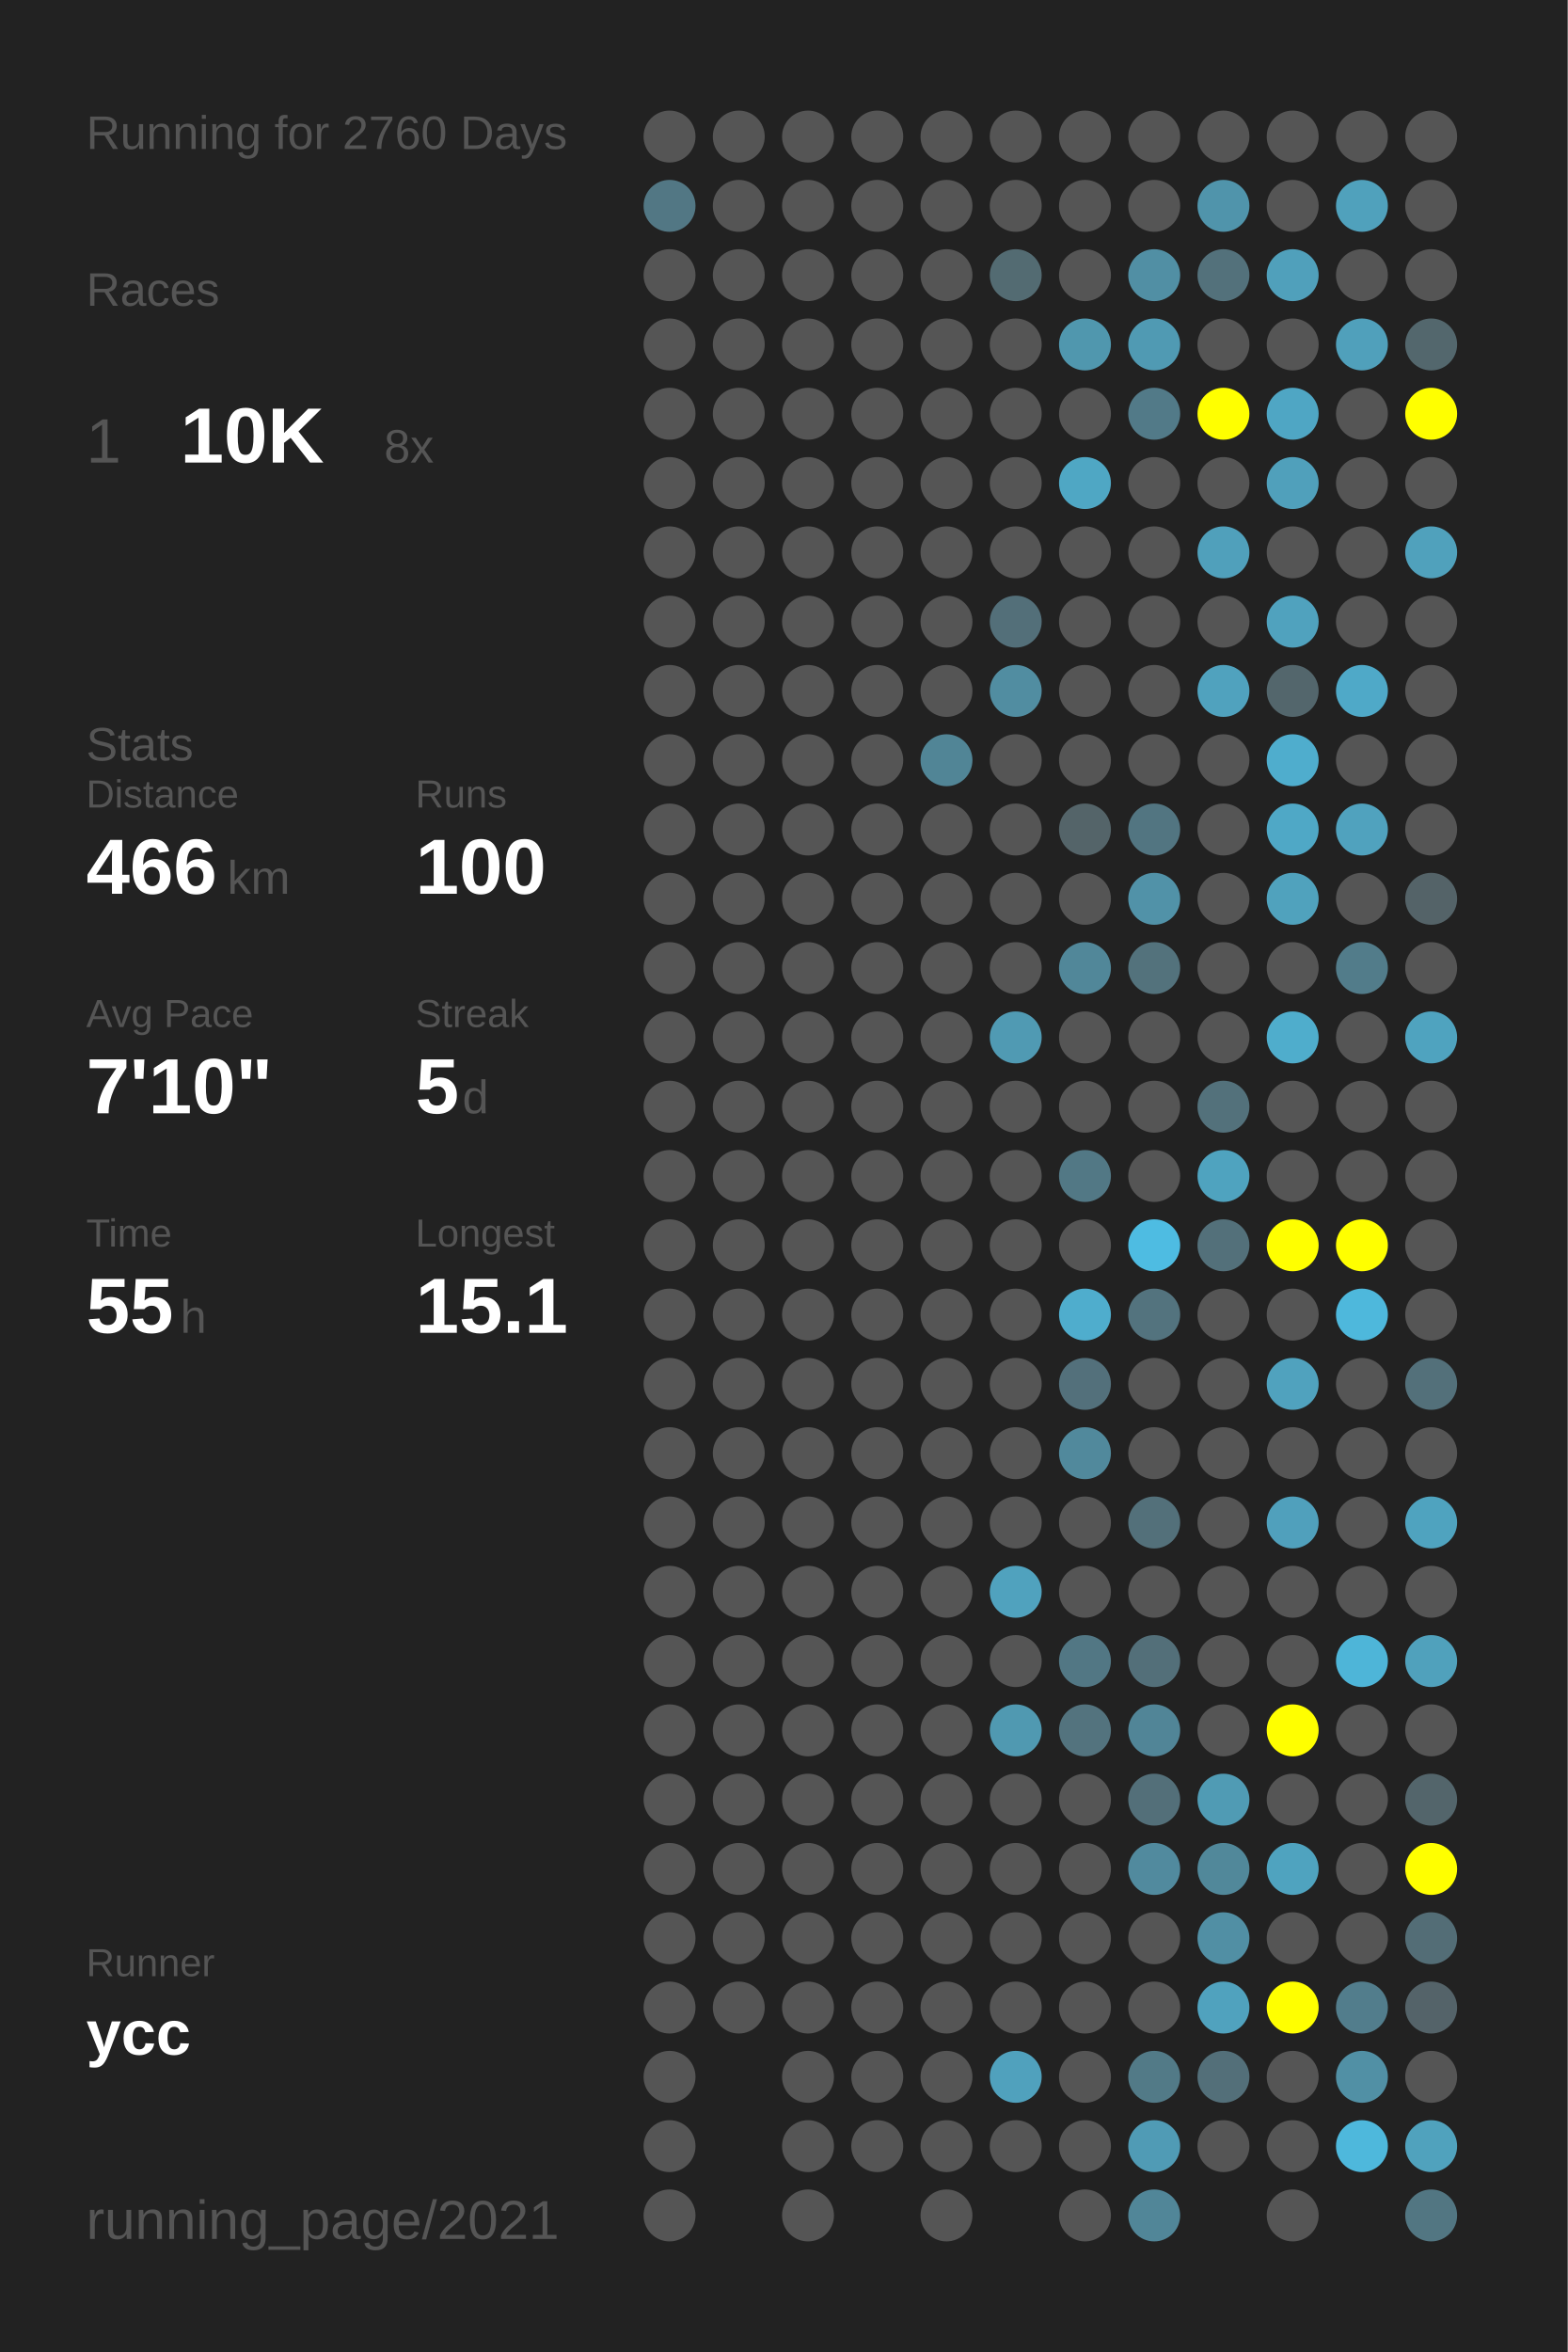
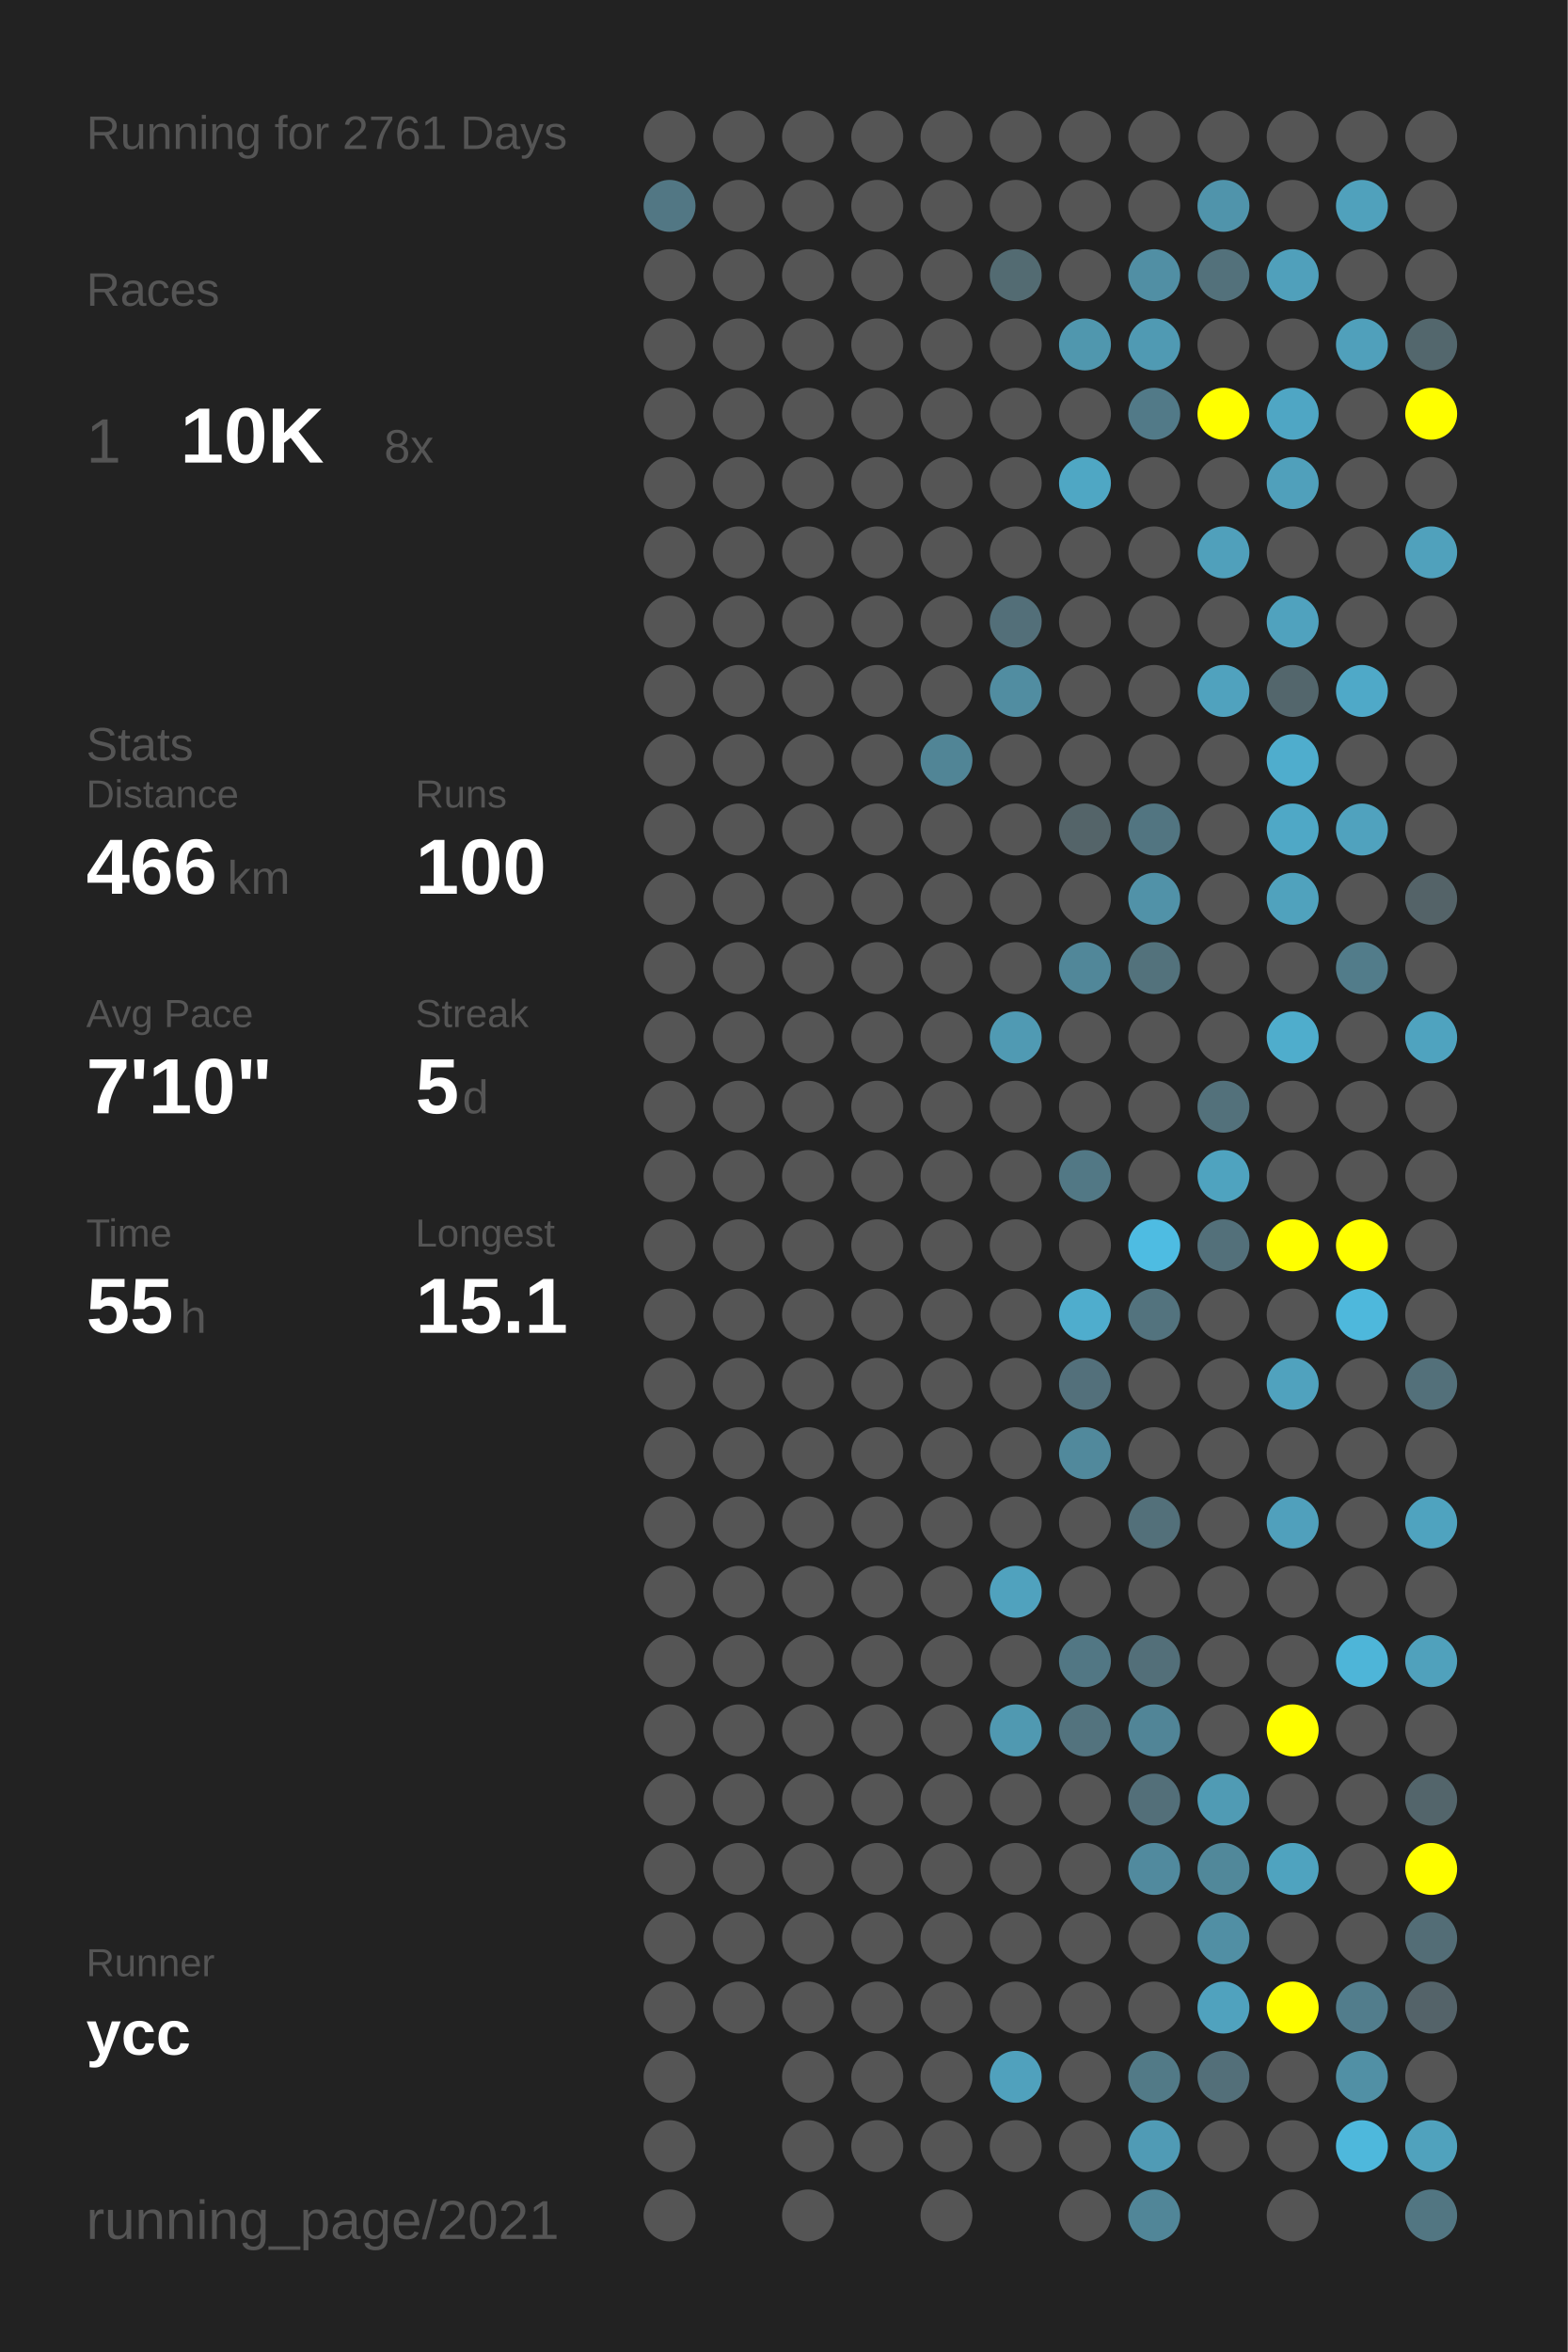
<svg xmlns="http://www.w3.org/2000/svg" baseProfile="full" height="300mm" version="1.1" viewBox="0,0,200,300" width="200mm">
  <defs />
  <rect fill="#222222" height="300" width="200" x="0" y="0" />
-   <text fill="#555555" style="font-size:6px; font-family:Arial;" x="11" y="19">Running for 2760 Days</text>
+   <text fill="#555555" style="font-size:6px; font-family:Arial;" x="11" y="19">Running for 2761 Days</text>
  <text fill="#555555" style="font-size:6px; font-family:Arial;" x="11" y="39">Races</text>
  <text fill="#555555" style="font-size:8px; font-family:Arial;" x="11" y="59">1</text>
  <text fill="#FFFFFF" style="font-size:10px; font-family:Arial; font-weight:bold;" x="23" y="59">10K</text>
  <text fill="#555555" style="font-size:6px; font-family:Arial;" x="49" y="59">8x</text>
  <text fill="#555555" style="font-size:6px; font-family:Arial;" x="11" y="97">Stats</text>
  <text fill="#555555" style="font-size:5px; font-family:Arial;" x="11" y="103">Distance</text>
  <text fill="#FFFFFF" style="font-size:10px; font-family:Arial; font-weight:bold;" x="11" y="114">466</text>
  <text fill="#555555" style="font-size:6px; font-family:Arial;" x="29" y="114">km</text>
  <text fill="#555555" style="font-size:5px; font-family:Arial;" x="53" y="103">Runs</text>
  <text fill="#FFFFFF" style="font-size:10px; font-family:Arial; font-weight:bold;" x="53" y="114">100</text>
  <text fill="#555555" style="font-size:5px; font-family:Arial;" x="11" y="131">Avg Pace</text>
  <text fill="#FFFFFF" style="font-size:10px; font-family:Arial; font-weight:bold;" x="11" y="142">7'10"</text>
  <text fill="#555555" style="font-size:5px; font-family:Arial;" x="53" y="131">Streak</text>
  <text fill="#FFFFFF" style="font-size:10px; font-family:Arial; font-weight:bold;" x="53" y="142">5</text>
  <text fill="#555555" style="font-size:6px; font-family:Arial;" x="59" y="142">d</text>
  <text fill="#555555" style="font-size:5px; font-family:Arial;" x="11" y="159">Time</text>
  <text fill="#FFFFFF" style="font-size:10px; font-family:Arial; font-weight:bold;" x="11" y="170">55</text>
  <text fill="#555555" style="font-size:6px; font-family:Arial;" x="23" y="170">h</text>
  <text fill="#555555" style="font-size:5px; font-family:Arial;" x="53" y="159">Longest</text>
  <text fill="#FFFFFF" style="font-size:10px; font-family:Arial; font-weight:bold;" x="53" y="170">15.1</text>
  <text fill="#555555" style="font-size:5px; font-family:Arial;" x="11" y="252.065">Runner</text>
  <text fill="#FFFFFF" style="font-size:8px; font-family:Arial; font-weight:bold;" x="11" y="262.065">ycc</text>
  <text fill="#555555" style="font-size:7px; font-family:Arial;" x="11" y="285.581">running_page/2021</text>
  <circle cx="85.417" cy="17.419" fill="#555555" r="3.312" />
  <circle cx="85.417" cy="26.258" fill="#527784" r="3.312" />
  <circle cx="85.417" cy="35.097" fill="#555555" r="3.312" />
  <circle cx="85.417" cy="43.935" fill="#555555" r="3.312" />
  <circle cx="85.417" cy="52.774" fill="#555555" r="3.312" />
  <circle cx="85.417" cy="61.613" fill="#555555" r="3.312" />
  <circle cx="85.417" cy="70.452" fill="#555555" r="3.312" />
  <circle cx="85.417" cy="79.29" fill="#555555" r="3.312" />
  <circle cx="85.417" cy="88.129" fill="#555555" r="3.312" />
  <circle cx="85.417" cy="96.968" fill="#555555" r="3.312" />
  <circle cx="85.417" cy="105.806" fill="#555555" r="3.312" />
  <circle cx="85.417" cy="114.645" fill="#555555" r="3.312" />
  <circle cx="85.417" cy="123.484" fill="#555555" r="3.312" />
  <circle cx="85.417" cy="132.323" fill="#555555" r="3.312" />
  <circle cx="85.417" cy="141.161" fill="#555555" r="3.312" />
  <circle cx="85.417" cy="150" fill="#555555" r="3.312" />
  <circle cx="85.417" cy="158.839" fill="#555555" r="3.312" />
  <circle cx="85.417" cy="167.677" fill="#555555" r="3.312" />
  <circle cx="85.417" cy="176.516" fill="#555555" r="3.312" />
  <circle cx="85.417" cy="185.355" fill="#555555" r="3.312" />
  <circle cx="85.417" cy="194.194" fill="#555555" r="3.312" />
  <circle cx="85.417" cy="203.032" fill="#555555" r="3.312" />
  <circle cx="85.417" cy="211.871" fill="#555555" r="3.312" />
  <circle cx="85.417" cy="220.71" fill="#555555" r="3.312" />
  <circle cx="85.417" cy="229.548" fill="#555555" r="3.312" />
  <circle cx="85.417" cy="238.387" fill="#555555" r="3.312" />
  <circle cx="85.417" cy="247.226" fill="#555555" r="3.312" />
  <circle cx="85.417" cy="256.065" fill="#555555" r="3.312" />
  <circle cx="85.417" cy="264.903" fill="#555555" r="3.312" />
  <circle cx="85.417" cy="273.742" fill="#555555" r="3.312" />
  <circle cx="85.417" cy="282.581" fill="#555555" r="3.312" />
  <circle cx="94.25" cy="17.419" fill="#555555" r="3.312" />
  <circle cx="94.25" cy="26.258" fill="#555555" r="3.312" />
  <circle cx="94.25" cy="35.097" fill="#555555" r="3.312" />
  <circle cx="94.25" cy="43.935" fill="#555555" r="3.312" />
  <circle cx="94.25" cy="52.774" fill="#555555" r="3.312" />
  <circle cx="94.25" cy="61.613" fill="#555555" r="3.312" />
  <circle cx="94.25" cy="70.452" fill="#555555" r="3.312" />
  <circle cx="94.25" cy="79.29" fill="#555555" r="3.312" />
  <circle cx="94.25" cy="88.129" fill="#555555" r="3.312" />
  <circle cx="94.25" cy="96.968" fill="#555555" r="3.312" />
  <circle cx="94.25" cy="105.806" fill="#555555" r="3.312" />
  <circle cx="94.25" cy="114.645" fill="#555555" r="3.312" />
  <circle cx="94.25" cy="123.484" fill="#555555" r="3.312" />
  <circle cx="94.25" cy="132.323" fill="#555555" r="3.312" />
  <circle cx="94.25" cy="141.161" fill="#555555" r="3.312" />
  <circle cx="94.25" cy="150" fill="#555555" r="3.312" />
  <circle cx="94.25" cy="158.839" fill="#555555" r="3.312" />
  <circle cx="94.25" cy="167.677" fill="#555555" r="3.312" />
  <circle cx="94.25" cy="176.516" fill="#555555" r="3.312" />
  <circle cx="94.25" cy="185.355" fill="#555555" r="3.312" />
  <circle cx="94.25" cy="194.194" fill="#555555" r="3.312" />
  <circle cx="94.25" cy="203.032" fill="#555555" r="3.312" />
  <circle cx="94.25" cy="211.871" fill="#555555" r="3.312" />
  <circle cx="94.25" cy="220.71" fill="#555555" r="3.312" />
  <circle cx="94.25" cy="229.548" fill="#555555" r="3.312" />
  <circle cx="94.25" cy="238.387" fill="#555555" r="3.312" />
  <circle cx="94.25" cy="247.226" fill="#555555" r="3.312" />
  <circle cx="94.25" cy="256.065" fill="#555555" r="3.312" />
  <circle cx="103.083" cy="17.419" fill="#555555" r="3.312" />
  <circle cx="103.083" cy="26.258" fill="#555555" r="3.312" />
  <circle cx="103.083" cy="35.097" fill="#555555" r="3.312" />
  <circle cx="103.083" cy="43.935" fill="#555555" r="3.312" />
  <circle cx="103.083" cy="52.774" fill="#555555" r="3.312" />
  <circle cx="103.083" cy="61.613" fill="#555555" r="3.312" />
  <circle cx="103.083" cy="70.452" fill="#555555" r="3.312" />
  <circle cx="103.083" cy="79.29" fill="#555555" r="3.312" />
  <circle cx="103.083" cy="88.129" fill="#555555" r="3.312" />
  <circle cx="103.083" cy="96.968" fill="#555555" r="3.312" />
  <circle cx="103.083" cy="105.806" fill="#555555" r="3.312" />
  <circle cx="103.083" cy="114.645" fill="#555555" r="3.312" />
  <circle cx="103.083" cy="123.484" fill="#555555" r="3.312" />
  <circle cx="103.083" cy="132.323" fill="#555555" r="3.312" />
  <circle cx="103.083" cy="141.161" fill="#555555" r="3.312" />
  <circle cx="103.083" cy="150" fill="#555555" r="3.312" />
  <circle cx="103.083" cy="158.839" fill="#555555" r="3.312" />
  <circle cx="103.083" cy="167.677" fill="#555555" r="3.312" />
  <circle cx="103.083" cy="176.516" fill="#555555" r="3.312" />
  <circle cx="103.083" cy="185.355" fill="#555555" r="3.312" />
  <circle cx="103.083" cy="194.194" fill="#555555" r="3.312" />
  <circle cx="103.083" cy="203.032" fill="#555555" r="3.312" />
  <circle cx="103.083" cy="211.871" fill="#555555" r="3.312" />
  <circle cx="103.083" cy="220.71" fill="#555555" r="3.312" />
  <circle cx="103.083" cy="229.548" fill="#555555" r="3.312" />
  <circle cx="103.083" cy="238.387" fill="#555555" r="3.312" />
  <circle cx="103.083" cy="247.226" fill="#555555" r="3.312" />
  <circle cx="103.083" cy="256.065" fill="#555555" r="3.312" />
  <circle cx="103.083" cy="264.903" fill="#555555" r="3.312" />
  <circle cx="103.083" cy="273.742" fill="#555555" r="3.312" />
  <circle cx="103.083" cy="282.581" fill="#555555" r="3.312" />
  <circle cx="111.917" cy="17.419" fill="#555555" r="3.312" />
  <circle cx="111.917" cy="26.258" fill="#555555" r="3.312" />
  <circle cx="111.917" cy="35.097" fill="#555555" r="3.312" />
  <circle cx="111.917" cy="43.935" fill="#555555" r="3.312" />
  <circle cx="111.917" cy="52.774" fill="#555555" r="3.312" />
  <circle cx="111.917" cy="61.613" fill="#555555" r="3.312" />
  <circle cx="111.917" cy="70.452" fill="#555555" r="3.312" />
  <circle cx="111.917" cy="79.29" fill="#555555" r="3.312" />
  <circle cx="111.917" cy="88.129" fill="#555555" r="3.312" />
  <circle cx="111.917" cy="96.968" fill="#555555" r="3.312" />
  <circle cx="111.917" cy="105.806" fill="#555555" r="3.312" />
  <circle cx="111.917" cy="114.645" fill="#555555" r="3.312" />
  <circle cx="111.917" cy="123.484" fill="#555555" r="3.312" />
  <circle cx="111.917" cy="132.323" fill="#555555" r="3.312" />
  <circle cx="111.917" cy="141.161" fill="#555555" r="3.312" />
  <circle cx="111.917" cy="150" fill="#555555" r="3.312" />
  <circle cx="111.917" cy="158.839" fill="#555555" r="3.312" />
  <circle cx="111.917" cy="167.677" fill="#555555" r="3.312" />
  <circle cx="111.917" cy="176.516" fill="#555555" r="3.312" />
  <circle cx="111.917" cy="185.355" fill="#555555" r="3.312" />
  <circle cx="111.917" cy="194.194" fill="#555555" r="3.312" />
  <circle cx="111.917" cy="203.032" fill="#555555" r="3.312" />
  <circle cx="111.917" cy="211.871" fill="#555555" r="3.312" />
  <circle cx="111.917" cy="220.71" fill="#555555" r="3.312" />
  <circle cx="111.917" cy="229.548" fill="#555555" r="3.312" />
  <circle cx="111.917" cy="238.387" fill="#555555" r="3.312" />
  <circle cx="111.917" cy="247.226" fill="#555555" r="3.312" />
  <circle cx="111.917" cy="256.065" fill="#555555" r="3.312" />
  <circle cx="111.917" cy="264.903" fill="#555555" r="3.312" />
  <circle cx="111.917" cy="273.742" fill="#555555" r="3.312" />
  <circle cx="120.75" cy="17.419" fill="#555555" r="3.312" />
  <circle cx="120.75" cy="26.258" fill="#555555" r="3.312" />
  <circle cx="120.75" cy="35.097" fill="#555555" r="3.312" />
  <circle cx="120.75" cy="43.935" fill="#555555" r="3.312" />
  <circle cx="120.75" cy="52.774" fill="#555555" r="3.312" />
  <circle cx="120.75" cy="61.613" fill="#555555" r="3.312" />
  <circle cx="120.75" cy="70.452" fill="#555555" r="3.312" />
  <circle cx="120.75" cy="79.29" fill="#555555" r="3.312" />
  <circle cx="120.75" cy="88.129" fill="#555555" r="3.312" />
  <circle cx="120.75" cy="96.968" fill="#518596" r="3.312" />
  <circle cx="120.75" cy="105.806" fill="#555555" r="3.312" />
  <circle cx="120.75" cy="114.645" fill="#555555" r="3.312" />
  <circle cx="120.75" cy="123.484" fill="#555555" r="3.312" />
  <circle cx="120.75" cy="132.323" fill="#555555" r="3.312" />
  <circle cx="120.75" cy="141.161" fill="#555555" r="3.312" />
  <circle cx="120.75" cy="150" fill="#555555" r="3.312" />
  <circle cx="120.75" cy="158.839" fill="#555555" r="3.312" />
  <circle cx="120.75" cy="167.677" fill="#555555" r="3.312" />
  <circle cx="120.75" cy="176.516" fill="#555555" r="3.312" />
  <circle cx="120.75" cy="185.355" fill="#555555" r="3.312" />
  <circle cx="120.75" cy="194.194" fill="#555555" r="3.312" />
  <circle cx="120.75" cy="203.032" fill="#555555" r="3.312" />
  <circle cx="120.75" cy="211.871" fill="#555555" r="3.312" />
  <circle cx="120.75" cy="220.71" fill="#555555" r="3.312" />
  <circle cx="120.75" cy="229.548" fill="#555555" r="3.312" />
  <circle cx="120.75" cy="238.387" fill="#555555" r="3.312" />
  <circle cx="120.75" cy="247.226" fill="#555555" r="3.312" />
  <circle cx="120.75" cy="256.065" fill="#555555" r="3.312" />
  <circle cx="120.75" cy="264.903" fill="#555555" r="3.312" />
  <circle cx="120.75" cy="273.742" fill="#555555" r="3.312" />
  <circle cx="120.75" cy="282.581" fill="#555555" r="3.312" />
  <circle cx="129.583" cy="17.419" fill="#555555" r="3.312" />
  <circle cx="129.583" cy="26.258" fill="#555555" r="3.312" />
  <circle cx="129.583" cy="35.097" fill="#536b72" r="3.312" />
  <circle cx="129.583" cy="43.935" fill="#555555" r="3.312" />
  <circle cx="129.583" cy="52.774" fill="#555555" r="3.312" />
  <circle cx="129.583" cy="61.613" fill="#555555" r="3.312" />
  <circle cx="129.583" cy="70.452" fill="#555555" r="3.312" />
  <circle cx="129.583" cy="79.29" fill="#536f79" r="3.312" />
  <circle cx="129.583" cy="88.129" fill="#518da1" r="3.312" />
  <circle cx="129.583" cy="96.968" fill="#555555" r="3.312" />
  <circle cx="129.583" cy="105.806" fill="#555555" r="3.312" />
  <circle cx="129.583" cy="114.645" fill="#555555" r="3.312" />
  <circle cx="129.583" cy="123.484" fill="#555555" r="3.312" />
  <circle cx="129.583" cy="132.323" fill="#509ab3" r="3.312" />
  <circle cx="129.583" cy="141.161" fill="#555555" r="3.312" />
  <circle cx="129.583" cy="150" fill="#555555" r="3.312" />
  <circle cx="129.583" cy="158.839" fill="#555555" r="3.312" />
  <circle cx="129.583" cy="167.677" fill="#555555" r="3.312" />
  <circle cx="129.583" cy="176.516" fill="#555555" r="3.312" />
  <circle cx="129.583" cy="185.355" fill="#555555" r="3.312" />
  <circle cx="129.583" cy="194.194" fill="#555555" r="3.312" />
  <circle cx="129.583" cy="203.032" fill="#50a2be" r="3.312" />
  <circle cx="129.583" cy="211.871" fill="#555555" r="3.312" />
  <circle cx="129.583" cy="220.71" fill="#5099b1" r="3.312" />
  <circle cx="129.583" cy="229.548" fill="#555555" r="3.312" />
  <circle cx="129.583" cy="238.387" fill="#555555" r="3.312" />
  <circle cx="129.583" cy="247.226" fill="#555555" r="3.312" />
  <circle cx="129.583" cy="256.065" fill="#555555" r="3.312" />
  <circle cx="129.583" cy="264.903" fill="#50a1bd" r="3.312" />
  <circle cx="129.583" cy="273.742" fill="#555555" r="3.312" />
  <circle cx="138.417" cy="17.419" fill="#555555" r="3.312" />
  <circle cx="138.417" cy="26.258" fill="#555555" r="3.312" />
  <circle cx="138.417" cy="35.097" fill="#555555" r="3.312" />
  <circle cx="138.417" cy="43.935" fill="#5097ae" r="3.312" />
  <circle cx="138.417" cy="52.774" fill="#555555" r="3.312" />
  <circle cx="138.417" cy="61.613" fill="#4fa7c4" r="3.312" />
  <circle cx="138.417" cy="70.452" fill="#555555" r="3.312" />
  <circle cx="138.417" cy="79.29" fill="#555555" r="3.312" />
  <circle cx="138.417" cy="88.129" fill="#555555" r="3.312" />
  <circle cx="138.417" cy="96.968" fill="#555555" r="3.312" />
  <circle cx="138.417" cy="105.806" fill="#546469" r="3.312" />
  <circle cx="138.417" cy="114.645" fill="#555555" r="3.312" />
  <circle cx="138.417" cy="123.484" fill="#518799" r="3.312" />
  <circle cx="138.417" cy="132.323" fill="#555555" r="3.312" />
  <circle cx="138.417" cy="141.161" fill="#555555" r="3.312" />
  <circle cx="138.417" cy="150" fill="#527885" r="3.312" />
  <circle cx="138.417" cy="158.839" fill="#555555" r="3.312" />
  <circle cx="138.417" cy="167.677" fill="#4fadcd" r="3.312" />
  <circle cx="138.417" cy="176.516" fill="#53707b" r="3.312" />
  <circle cx="138.417" cy="185.355" fill="#51899c" r="3.312" />
  <circle cx="138.417" cy="194.194" fill="#555555" r="3.312" />
  <circle cx="138.417" cy="203.032" fill="#555555" r="3.312" />
  <circle cx="138.417" cy="211.871" fill="#527784" r="3.312" />
  <circle cx="138.417" cy="220.71" fill="#53737e" r="3.312" />
  <circle cx="138.417" cy="229.548" fill="#555555" r="3.312" />
  <circle cx="138.417" cy="238.387" fill="#555555" r="3.312" />
  <circle cx="138.417" cy="247.226" fill="#555555" r="3.312" />
  <circle cx="138.417" cy="256.065" fill="#555555" r="3.312" />
  <circle cx="138.417" cy="264.903" fill="#555555" r="3.312" />
  <circle cx="138.417" cy="273.742" fill="#555555" r="3.312" />
  <circle cx="138.417" cy="282.581" fill="#555555" r="3.312" />
  <circle cx="147.25" cy="17.419" fill="#555555" r="3.312" />
  <circle cx="147.25" cy="26.258" fill="#555555" r="3.312" />
  <circle cx="147.25" cy="35.097" fill="#518fa4" r="3.312" />
  <circle cx="147.25" cy="43.935" fill="#509ab3" r="3.312" />
  <circle cx="147.25" cy="52.774" fill="#527a88" r="3.312" />
  <circle cx="147.25" cy="61.613" fill="#555555" r="3.312" />
  <circle cx="147.25" cy="70.452" fill="#555555" r="3.312" />
  <circle cx="147.25" cy="79.29" fill="#555555" r="3.312" />
  <circle cx="147.25" cy="88.129" fill="#555555" r="3.312" />
  <circle cx="147.25" cy="96.968" fill="#555555" r="3.312" />
  <circle cx="147.25" cy="105.806" fill="#527581" r="3.312" />
  <circle cx="147.25" cy="114.645" fill="#5192a8" r="3.312" />
  <circle cx="147.25" cy="123.484" fill="#53727c" r="3.312" />
  <circle cx="147.25" cy="132.323" fill="#555555" r="3.312" />
  <circle cx="147.25" cy="141.161" fill="#555555" r="3.312" />
  <circle cx="147.25" cy="150" fill="#555555" r="3.312" />
  <circle cx="147.25" cy="158.839" fill="#4ebce2" r="3.312" />
  <circle cx="147.25" cy="167.677" fill="#53737e" r="3.312" />
  <circle cx="147.25" cy="176.516" fill="#555555" r="3.312" />
  <circle cx="147.25" cy="185.355" fill="#555555" r="3.312" />
  <circle cx="147.25" cy="194.194" fill="#53707a" r="3.312" />
  <circle cx="147.25" cy="203.032" fill="#555555" r="3.312" />
  <circle cx="147.25" cy="211.871" fill="#536f79" r="3.312" />
  <circle cx="147.25" cy="220.71" fill="#518597" r="3.312" />
  <circle cx="147.25" cy="229.548" fill="#536f79" r="3.312" />
  <circle cx="147.25" cy="238.387" fill="#518a9e" r="3.312" />
  <circle cx="147.25" cy="247.226" fill="#555555" r="3.312" />
  <circle cx="147.25" cy="256.065" fill="#555555" r="3.312" />
  <circle cx="147.25" cy="264.903" fill="#527a87" r="3.312" />
  <circle cx="147.25" cy="273.742" fill="#509bb5" r="3.312" />
  <circle cx="147.25" cy="282.581" fill="#518698" r="3.312" />
  <circle cx="156.083" cy="17.419" fill="#555555" r="3.312" />
  <circle cx="156.083" cy="26.258" fill="#5094ab" r="3.312" />
  <circle cx="156.083" cy="35.097" fill="#53717b" r="3.312" />
  <circle cx="156.083" cy="43.935" fill="#555555" r="3.312" />
  <circle cx="156.083" cy="52.774" fill="#FFFF00" r="3.312" />
  <circle cx="156.083" cy="61.613" fill="#555555" r="3.312" />
  <circle cx="156.083" cy="70.452" fill="#50a0bb" r="3.312" />
  <circle cx="156.083" cy="79.29" fill="#555555" r="3.312" />
  <circle cx="156.083" cy="88.129" fill="#50a2be" r="3.312" />
  <circle cx="156.083" cy="96.968" fill="#555555" r="3.312" />
  <circle cx="156.083" cy="105.806" fill="#555555" r="3.312" />
  <circle cx="156.083" cy="114.645" fill="#555555" r="3.312" />
  <circle cx="156.083" cy="123.484" fill="#555555" r="3.312" />
  <circle cx="156.083" cy="132.323" fill="#555555" r="3.312" />
  <circle cx="156.083" cy="141.161" fill="#53717b" r="3.312" />
  <circle cx="156.083" cy="150" fill="#4fa3bf" r="3.312" />
  <circle cx="156.083" cy="158.839" fill="#53707a" r="3.312" />
  <circle cx="156.083" cy="167.677" fill="#555555" r="3.312" />
  <circle cx="156.083" cy="176.516" fill="#555555" r="3.312" />
  <circle cx="156.083" cy="185.355" fill="#555555" r="3.312" />
  <circle cx="156.083" cy="194.194" fill="#555555" r="3.312" />
  <circle cx="156.083" cy="203.032" fill="#555555" r="3.312" />
  <circle cx="156.083" cy="211.871" fill="#555555" r="3.312" />
  <circle cx="156.083" cy="220.71" fill="#555555" r="3.312" />
  <circle cx="156.083" cy="229.548" fill="#509bb4" r="3.312" />
  <circle cx="156.083" cy="238.387" fill="#51889a" r="3.312" />
  <circle cx="156.083" cy="247.226" fill="#518fa4" r="3.312" />
  <circle cx="156.083" cy="256.065" fill="#50a2be" r="3.312" />
  <circle cx="156.083" cy="264.903" fill="#536f79" r="3.312" />
  <circle cx="156.083" cy="273.742" fill="#555555" r="3.312" />
  <circle cx="164.917" cy="17.419" fill="#555555" r="3.312" />
  <circle cx="164.917" cy="26.258" fill="#555555" r="3.312" />
  <circle cx="164.917" cy="35.097" fill="#50a0bb" r="3.312" />
  <circle cx="164.917" cy="43.935" fill="#555555" r="3.312" />
  <circle cx="164.917" cy="52.774" fill="#4fa6c4" r="3.312" />
  <circle cx="164.917" cy="61.613" fill="#50a0bb" r="3.312" />
  <circle cx="164.917" cy="70.452" fill="#555555" r="3.312" />
  <circle cx="164.917" cy="79.29" fill="#50a2be" r="3.312" />
  <circle cx="164.917" cy="88.129" fill="#53666c" r="3.312" />
  <circle cx="164.917" cy="96.968" fill="#4fadcd" r="3.312" />
  <circle cx="164.917" cy="105.806" fill="#4fa8c6" r="3.312" />
  <circle cx="164.917" cy="114.645" fill="#50a2bd" r="3.312" />
  <circle cx="164.917" cy="123.484" fill="#555555" r="3.312" />
  <circle cx="164.917" cy="132.323" fill="#4fadcc" r="3.312" />
  <circle cx="164.917" cy="141.161" fill="#555555" r="3.312" />
  <circle cx="164.917" cy="150" fill="#555555" r="3.312" />
  <circle cx="164.917" cy="158.839" fill="#FFFF00" r="3.312" />
  <circle cx="164.917" cy="167.677" fill="#555555" r="3.312" />
  <circle cx="164.917" cy="176.516" fill="#50a2be" r="3.312" />
  <circle cx="164.917" cy="185.355" fill="#555555" r="3.312" />
  <circle cx="164.917" cy="194.194" fill="#50a0bc" r="3.312" />
  <circle cx="164.917" cy="203.032" fill="#555555" r="3.312" />
  <circle cx="164.917" cy="211.871" fill="#555555" r="3.312" />
  <circle cx="164.917" cy="220.71" fill="#FFFF00" r="3.312" />
  <circle cx="164.917" cy="229.548" fill="#555555" r="3.312" />
  <circle cx="164.917" cy="238.387" fill="#4fa3bf" r="3.312" />
  <circle cx="164.917" cy="247.226" fill="#555555" r="3.312" />
  <circle cx="164.917" cy="256.065" fill="#FFFF00" r="3.312" />
  <circle cx="164.917" cy="264.903" fill="#555555" r="3.312" />
  <circle cx="164.917" cy="273.742" fill="#555555" r="3.312" />
  <circle cx="164.917" cy="282.581" fill="#555555" r="3.312" />
  <circle cx="173.75" cy="17.419" fill="#555555" r="3.312" />
  <circle cx="173.75" cy="26.258" fill="#50a1bc" r="3.312" />
  <circle cx="173.75" cy="35.097" fill="#555555" r="3.312" />
  <circle cx="173.75" cy="43.935" fill="#50a0bb" r="3.312" />
  <circle cx="173.75" cy="52.774" fill="#555555" r="3.312" />
  <circle cx="173.75" cy="61.613" fill="#555555" r="3.312" />
  <circle cx="173.75" cy="70.452" fill="#555555" r="3.312" />
  <circle cx="173.75" cy="79.29" fill="#555555" r="3.312" />
  <circle cx="173.75" cy="88.129" fill="#4fa9c8" r="3.312" />
  <circle cx="173.75" cy="96.968" fill="#555555" r="3.312" />
  <circle cx="173.75" cy="105.806" fill="#50a2be" r="3.312" />
  <circle cx="173.75" cy="114.645" fill="#555555" r="3.312" />
  <circle cx="173.75" cy="123.484" fill="#527c8a" r="3.312" />
  <circle cx="173.75" cy="132.323" fill="#555555" r="3.312" />
  <circle cx="173.75" cy="141.161" fill="#555555" r="3.312" />
  <circle cx="173.75" cy="150" fill="#555555" r="3.312" />
  <circle cx="173.75" cy="158.839" fill="#FFFF00" r="3.312" />
  <circle cx="173.75" cy="167.677" fill="#4eb8dc" r="3.312" />
  <circle cx="173.75" cy="176.516" fill="#555555" r="3.312" />
  <circle cx="173.75" cy="185.355" fill="#555555" r="3.312" />
  <circle cx="173.75" cy="194.194" fill="#555555" r="3.312" />
  <circle cx="173.75" cy="203.032" fill="#555555" r="3.312" />
  <circle cx="173.75" cy="211.871" fill="#4eb5d8" r="3.312" />
  <circle cx="173.75" cy="220.71" fill="#555555" r="3.312" />
  <circle cx="173.75" cy="229.548" fill="#555555" r="3.312" />
  <circle cx="173.75" cy="238.387" fill="#555555" r="3.312" />
  <circle cx="173.75" cy="247.226" fill="#555555" r="3.312" />
  <circle cx="173.75" cy="256.065" fill="#527d8c" r="3.312" />
  <circle cx="173.75" cy="264.903" fill="#5190a5" r="3.312" />
  <circle cx="173.75" cy="273.742" fill="#4eb8dc" r="3.312" />
  <circle cx="182.583" cy="17.419" fill="#555555" r="3.312" />
  <circle cx="182.583" cy="26.258" fill="#555555" r="3.312" />
  <circle cx="182.583" cy="35.097" fill="#555555" r="3.312" />
  <circle cx="182.583" cy="43.935" fill="#53676d" r="3.312" />
  <circle cx="182.583" cy="52.774" fill="#FFFF00" r="3.312" />
  <circle cx="182.583" cy="61.613" fill="#555555" r="3.312" />
  <circle cx="182.583" cy="70.452" fill="#50a1bc" r="3.312" />
  <circle cx="182.583" cy="79.29" fill="#555555" r="3.312" />
  <circle cx="182.583" cy="88.129" fill="#555555" r="3.312" />
  <circle cx="182.583" cy="96.968" fill="#555555" r="3.312" />
  <circle cx="182.583" cy="105.806" fill="#555555" r="3.312" />
  <circle cx="182.583" cy="114.645" fill="#546368" r="3.312" />
  <circle cx="182.583" cy="123.484" fill="#555555" r="3.312" />
  <circle cx="182.583" cy="132.323" fill="#4fa3bf" r="3.312" />
  <circle cx="182.583" cy="141.161" fill="#555555" r="3.312" />
  <circle cx="182.583" cy="150" fill="#555555" r="3.312" />
  <circle cx="182.583" cy="158.839" fill="#555555" r="3.312" />
  <circle cx="182.583" cy="167.677" fill="#555555" r="3.312" />
  <circle cx="182.583" cy="176.516" fill="#53707a" r="3.312" />
  <circle cx="182.583" cy="185.355" fill="#555555" r="3.312" />
  <circle cx="182.583" cy="194.194" fill="#4fa3bf" r="3.312" />
  <circle cx="182.583" cy="203.032" fill="#555555" r="3.312" />
  <circle cx="182.583" cy="211.871" fill="#50a1bc" r="3.312" />
  <circle cx="182.583" cy="220.71" fill="#555555" r="3.312" />
  <circle cx="182.583" cy="229.548" fill="#53656b" r="3.312" />
  <circle cx="182.583" cy="238.387" fill="#FFFF00" r="3.312" />
  <circle cx="182.583" cy="247.226" fill="#536d76" r="3.312" />
  <circle cx="182.583" cy="256.065" fill="#546369" r="3.312" />
  <circle cx="182.583" cy="264.903" fill="#555555" r="3.312" />
  <circle cx="182.583" cy="273.742" fill="#50a2bd" r="3.312" />
  <circle cx="182.583" cy="282.581" fill="#527682" r="3.312" />
</svg>
